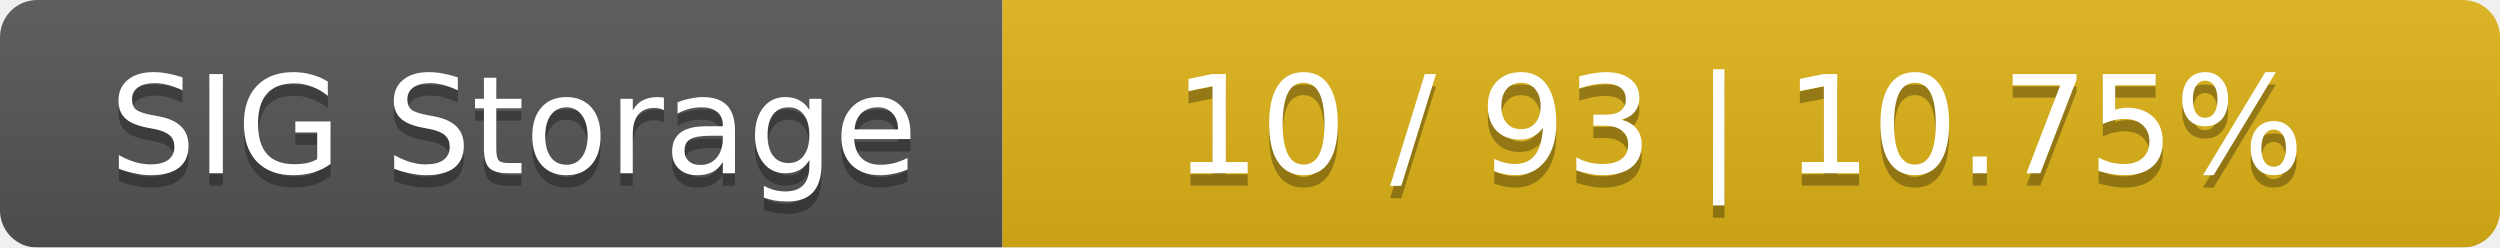
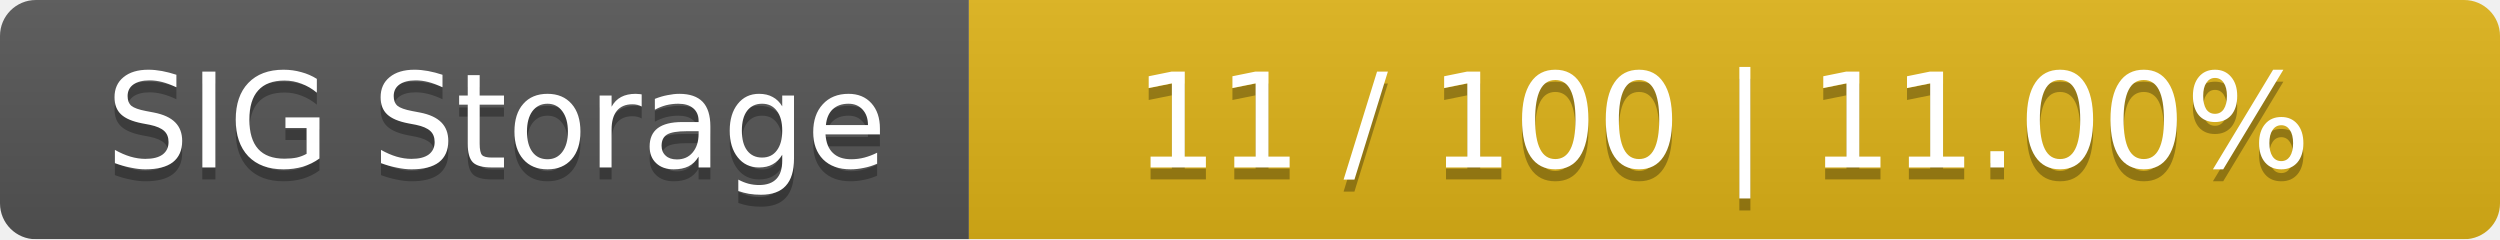
- <svg xmlns="http://www.w3.org/2000/svg" width="202" height="20">
+ <svg xmlns="http://www.w3.org/2000/svg" width="209" height="20">
  <linearGradient id="smooth" x2="0" y2="100%">
    <stop offset="0" stop-color="#bbb" stop-opacity=".1" />
    <stop offset="1" stop-opacity=".1" />
  </linearGradient>
  <mask id="round">
-     <rect width="202" height="20" rx="3" fill="#fff" />
+     <rect width="209" height="20" rx="3" fill="#fff" />
  </mask>
  <g mask="url(#round)">
    <rect width="81" height="20" fill="#555" />
-     <rect x="81" width="121" height="20" fill="#dfb317" />
-     <rect width="202" height="20" fill="url(#smooth)" />
+     <rect x="81" width="128" height="20" fill="#dfb317" />
+     <rect width="209" height="20" fill="url(#smooth)" />
  </g>
  <g fill="#fff" text-anchor="middle" font-family="DejaVu Sans,Verdana,Geneva,sans-serif" font-size="11">
    <text x="41.5" y="15" fill="#010101" fill-opacity=".3">SIG Storage</text>
    <text x="41.5" y="14">SIG Storage</text>
-     <text x="140.5" y="15" fill="#010101" fill-opacity=".3">10 / 93    |    10.75%</text>
-     <text x="140.5" y="14">10 / 93    |    10.75%</text>
+     <text x="144" y="15" fill="#010101" fill-opacity=".3">11 / 100    |    11.00%</text>
+     <text x="144" y="14">11 / 100    |    11.00%</text>
  </g>
</svg>
